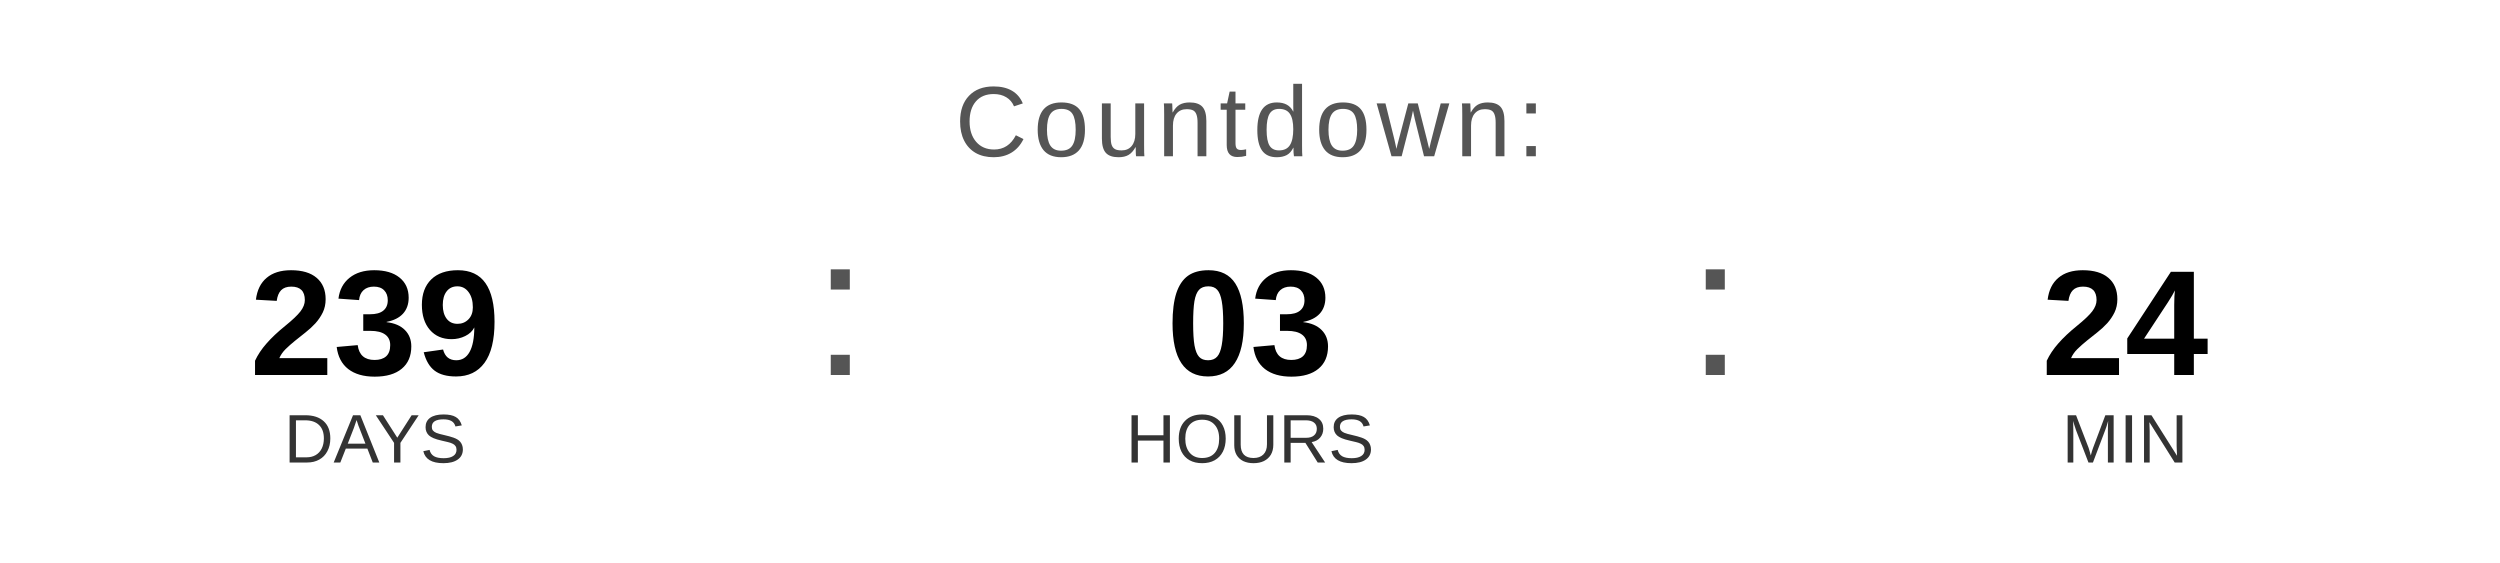
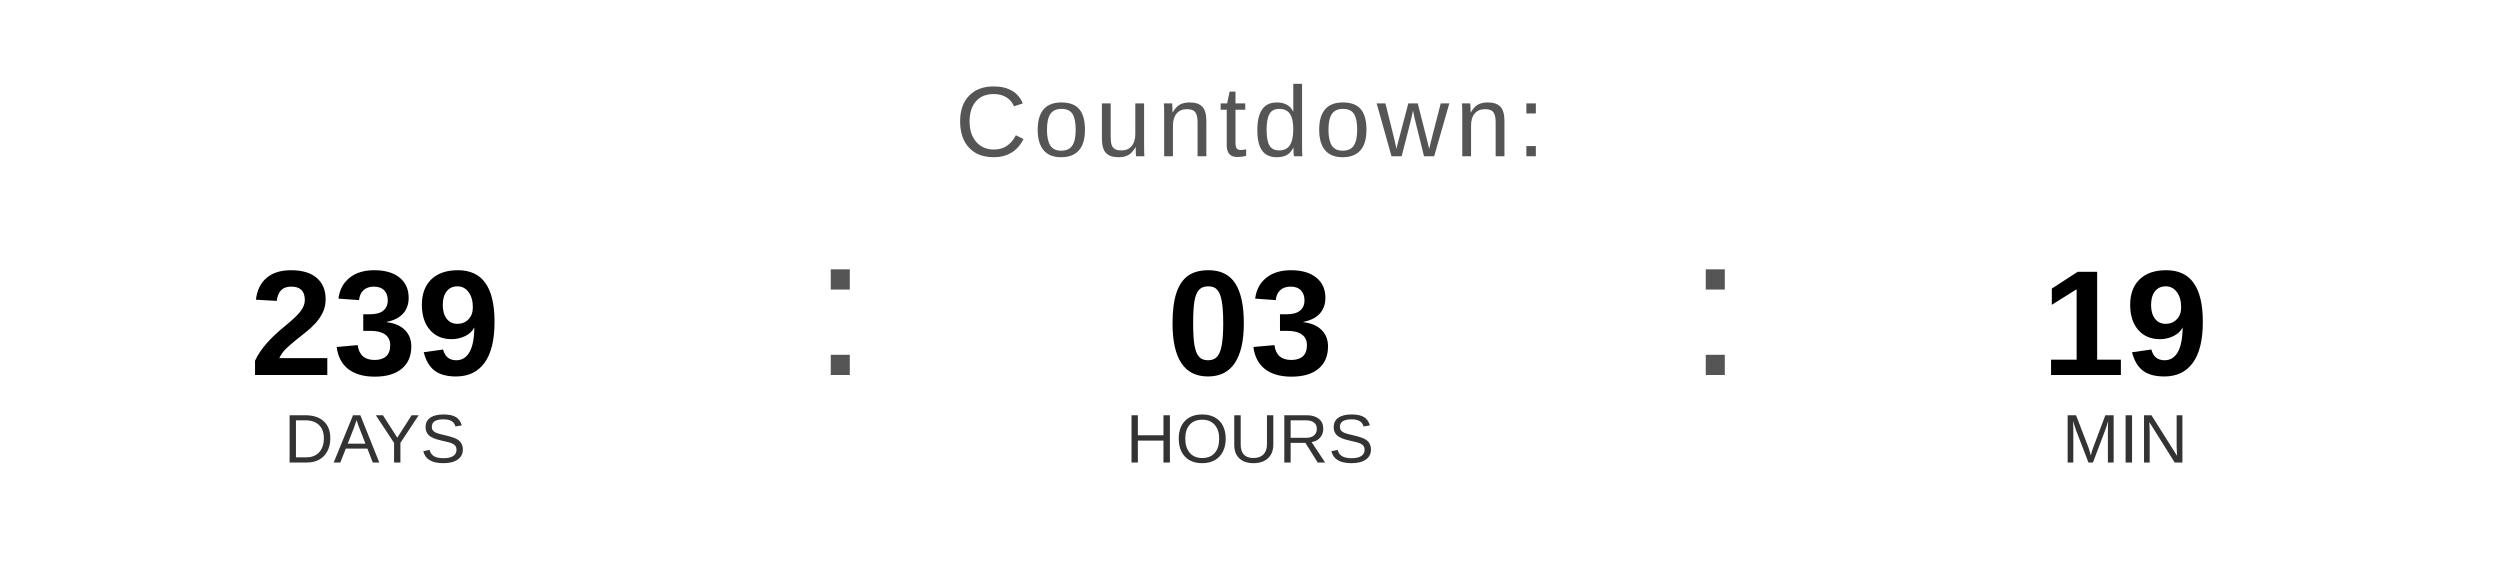
<svg xmlns="http://www.w3.org/2000/svg" width="400" height="90" viewBox="0 0 400 90">
  <text x="200" y="25" font-family="Arial, Helvetica, sans-serif" font-size="16" fill="#555555" text-anchor="middle" letter-spacing="1">
    Countdown:
  </text>
  <text x="60" y="60" font-family="Arial, Helvetica, sans-serif" font-size="24" font-weight="bold" fill="#000000" text-anchor="middle">239</text>
  <text x="60" y="74" font-family="Arial, Helvetica, sans-serif" font-size="11" fill="#333333" text-anchor="middle">DAYS</text>
  <text x="130" y="60" font-family="Arial, sans-serif" font-size="32" fill="#555555">:</text>
  <text x="200" y="60" font-family="Arial, Helvetica, sans-serif" font-size="24" font-weight="bold" fill="#000000" text-anchor="middle">03</text>
  <text x="200" y="74" font-family="Arial, Helvetica, sans-serif" font-size="11" fill="#333333" text-anchor="middle">HOURS</text>
  <text x="270" y="60" font-family="Arial, sans-serif" font-size="32" fill="#555555">:</text>
-   <text x="340" y="60" font-family="Arial, Helvetica, sans-serif" font-size="24" font-weight="bold" fill="#000000" text-anchor="middle">24</text>
+   <text x="340" y="60" font-family="Arial, Helvetica, sans-serif" font-size="24" font-weight="bold" fill="#000000" text-anchor="middle">19</text>
  <text x="340" y="74" font-family="Arial, Helvetica, sans-serif" font-size="11" fill="#333333" text-anchor="middle">MIN</text>
</svg>
